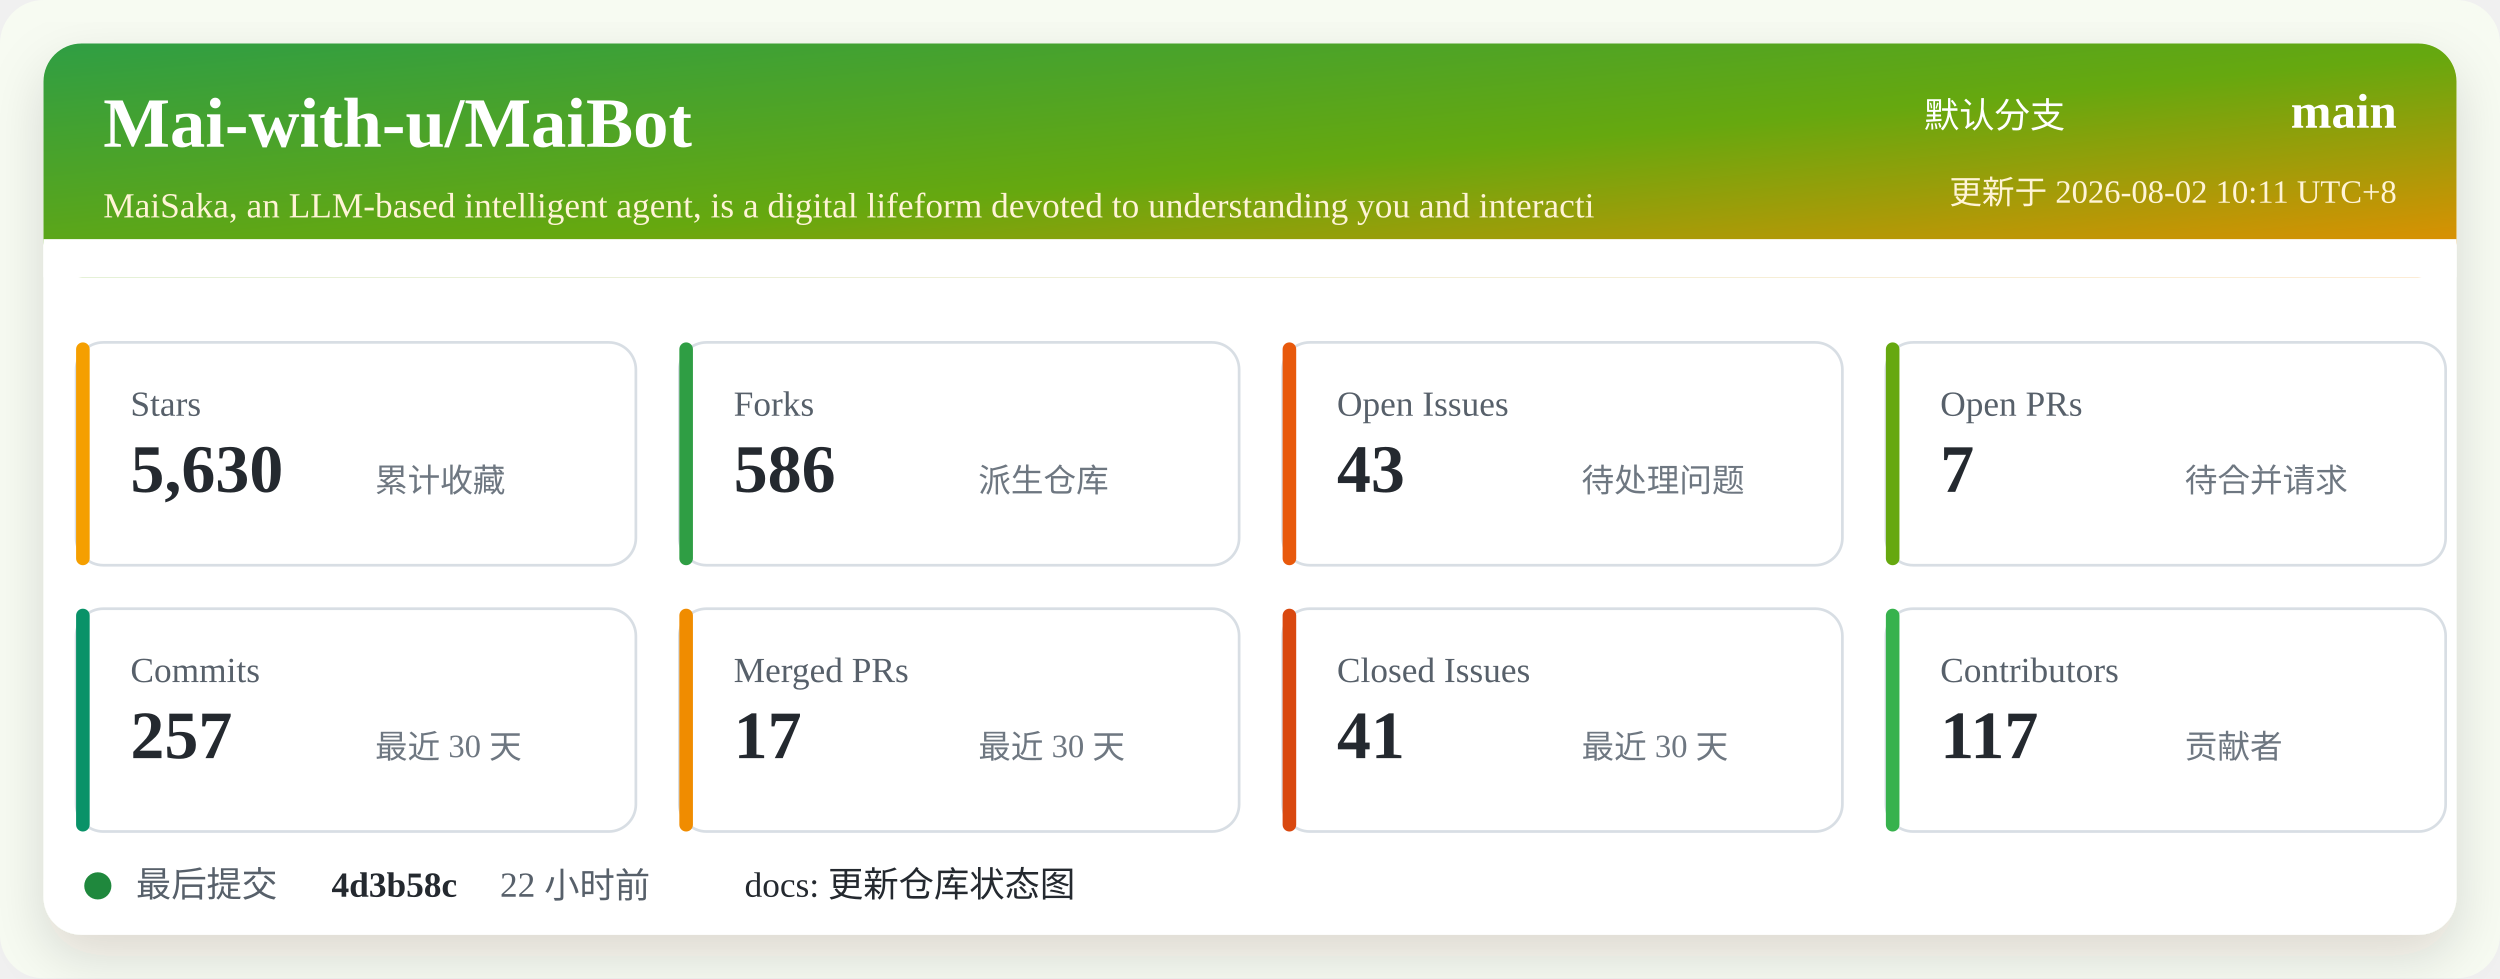
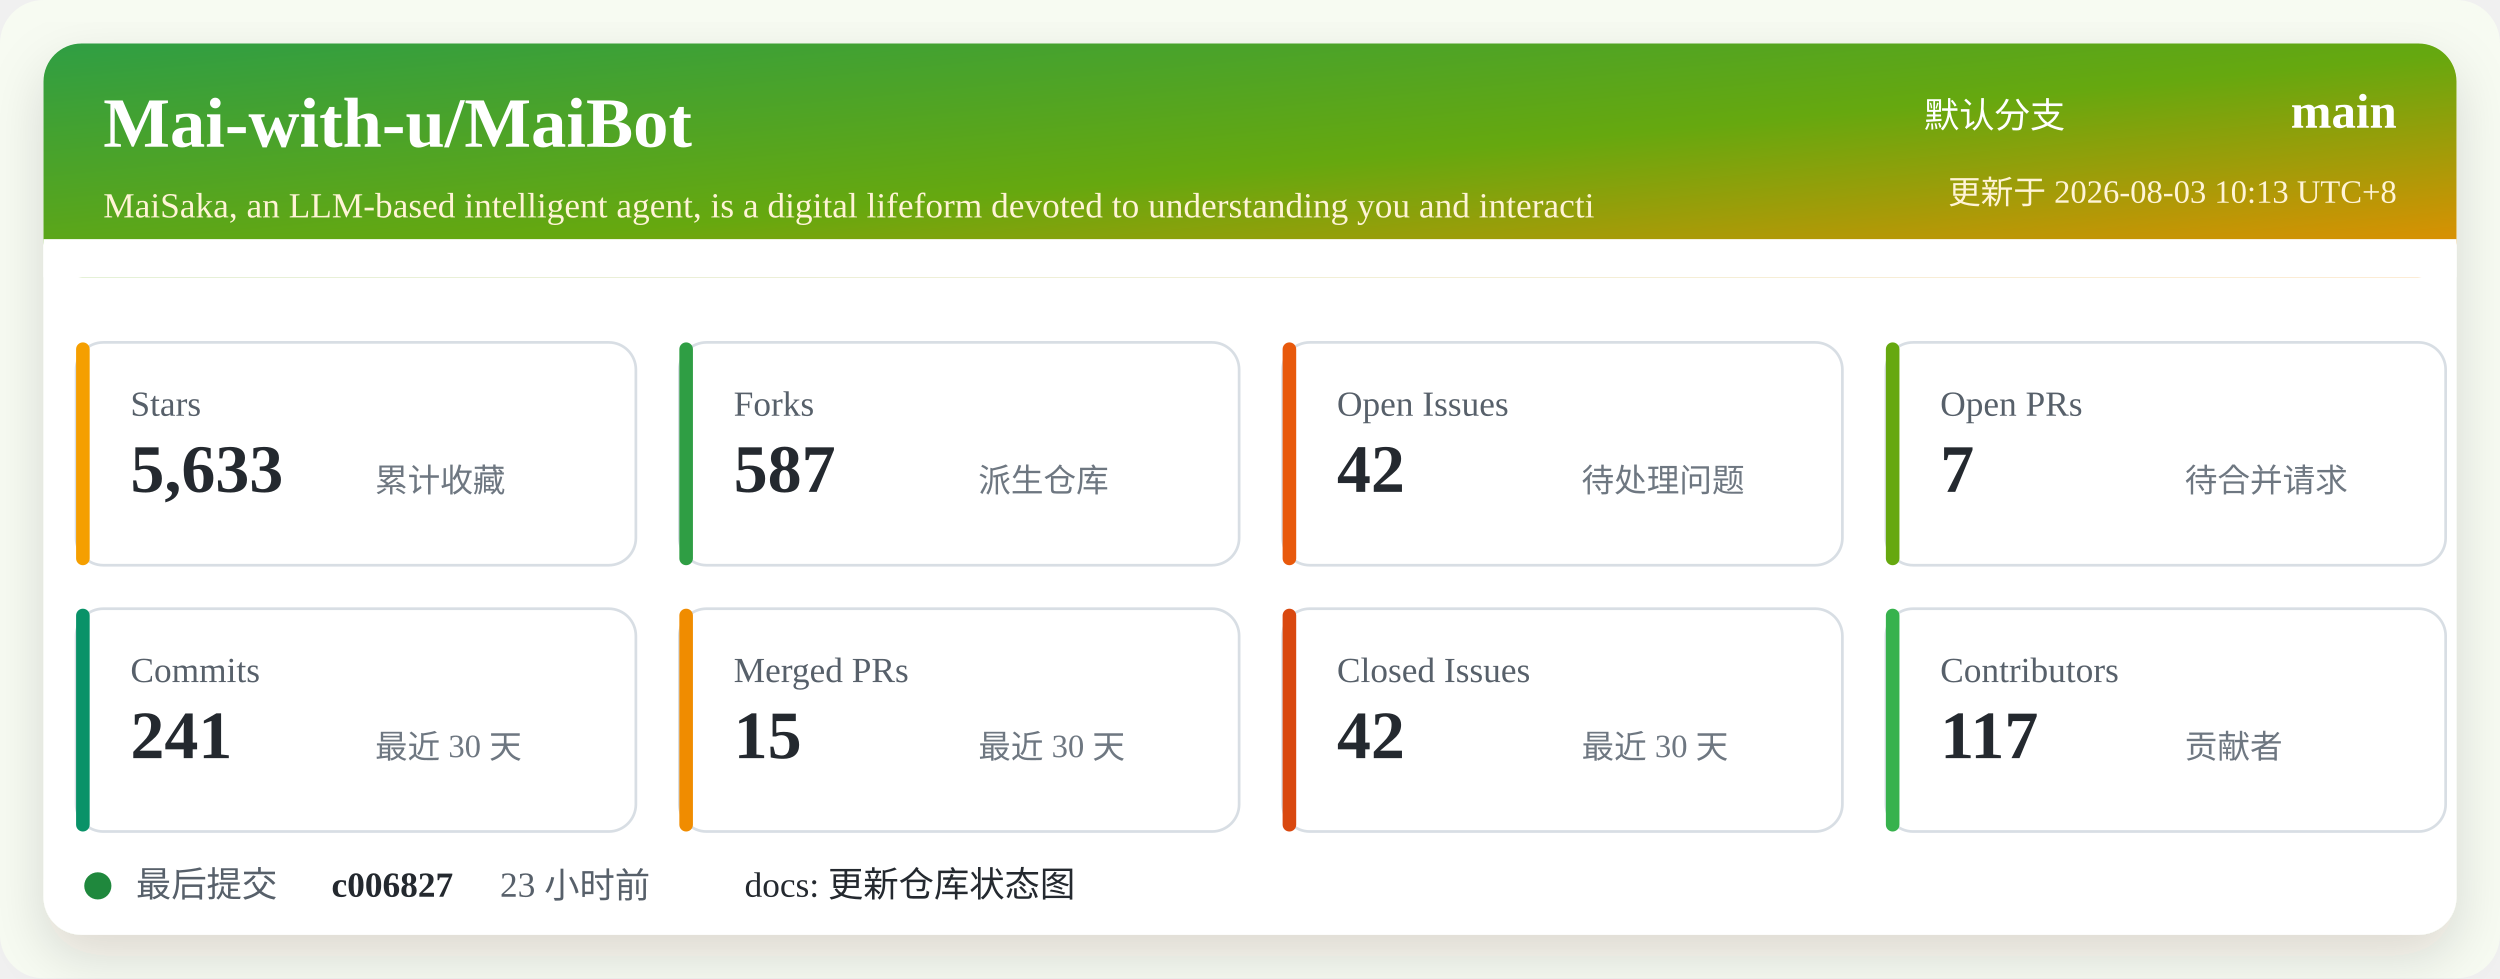
<svg xmlns="http://www.w3.org/2000/svg" width="920" height="360" viewBox="0 0 920 360" role="img" aria-labelledby="title desc">
  <defs>
    <linearGradient id="header" x1="0" x2="1" y1="0" y2="1">
      <stop offset="0%" stop-color="#2f9e44" />
      <stop offset="52%" stop-color="#66a80f" />
      <stop offset="100%" stop-color="#f08c00" />
    </linearGradient>
    <filter id="shadow" x="-5%" y="-5%" width="110%" height="110%">
      <feDropShadow dx="0" dy="8" stdDeviation="10" flood-color="#2b2318" flood-opacity="0.14" />
    </filter>
  </defs>
  <rect width="920" height="360" rx="16" fill="#f7fbf2" />
  <rect x="16" y="16" width="888" height="328" rx="14" fill="#ffffff" filter="url(#shadow)" />
  <rect x="16" y="16" width="888" height="86" rx="14" fill="url(#header)" />
  <path d="M16 88 H904 V102 H16 Z" fill="#ffffff" />
  <text x="38" y="54" fill="#ffffff" font-size="26" font-weight="700">Mai-with-u/MaiBot</text>
  <text x="38" y="80" fill="#fff4d6" font-size="13">MaiSaka, an LLM-based intelligent agent, is a digital lifeform devoted to understanding you and interacti</text>
  <text x="760" y="47" fill="#ffffff" font-size="13" text-anchor="end">默认分支</text>
  <text x="882" y="47" fill="#ffffff" font-size="18" font-weight="700" text-anchor="end">main</text>
-   <text x="882" y="75" fill="#fff4d6" font-size="12" text-anchor="end">更新于 2026-08-02 10:11 UTC+8</text>
+   <text x="882" y="75" fill="#fff4d6" font-size="12" text-anchor="end">更新于 2026-08-03 10:13 UTC+8</text>
  <g transform="translate(28 126)">
    <rect width="206" height="82" rx="10" fill="#ffffff" stroke="#d8dee4" />
    <rect x="0" y="0" width="5" height="82" rx="2.5" fill="#f59f00" />
    <text x="20" y="27" fill="#57606a" font-size="13">Stars</text>
-     <text x="20" y="55" fill="#24292f" font-size="25" font-weight="700">5,630</text>
+     <text x="20" y="55" fill="#24292f" font-size="25" font-weight="700">5,633</text>
    <text x="110" y="55" fill="#6e7781" font-size="12">累计收藏</text>
  </g>
  <g transform="translate(250 126)">
    <rect width="206" height="82" rx="10" fill="#ffffff" stroke="#d8dee4" />
    <rect x="0" y="0" width="5" height="82" rx="2.5" fill="#2f9e44" />
    <text x="20" y="27" fill="#57606a" font-size="13">Forks</text>
-     <text x="20" y="55" fill="#24292f" font-size="25" font-weight="700">586</text>
+     <text x="20" y="55" fill="#24292f" font-size="25" font-weight="700">587</text>
    <text x="110" y="55" fill="#6e7781" font-size="12">派生仓库</text>
  </g>
  <g transform="translate(472 126)">
    <rect width="206" height="82" rx="10" fill="#ffffff" stroke="#d8dee4" />
    <rect x="0" y="0" width="5" height="82" rx="2.5" fill="#e8590c" />
    <text x="20" y="27" fill="#57606a" font-size="13">Open Issues</text>
-     <text x="20" y="55" fill="#24292f" font-size="25" font-weight="700">43</text>
+     <text x="20" y="55" fill="#24292f" font-size="25" font-weight="700">42</text>
    <text x="110" y="55" fill="#6e7781" font-size="12">待处理问题</text>
  </g>
  <g transform="translate(694 126)">
    <rect width="206" height="82" rx="10" fill="#ffffff" stroke="#d8dee4" />
    <rect x="0" y="0" width="5" height="82" rx="2.5" fill="#66a80f" />
    <text x="20" y="27" fill="#57606a" font-size="13">Open PRs</text>
    <text x="20" y="55" fill="#24292f" font-size="25" font-weight="700">7</text>
    <text x="110" y="55" fill="#6e7781" font-size="12">待合并请求</text>
  </g>
  <g transform="translate(28 224)">
    <rect width="206" height="82" rx="10" fill="#ffffff" stroke="#d8dee4" />
    <rect x="0" y="0" width="5" height="82" rx="2.5" fill="#099268" />
    <text x="20" y="27" fill="#57606a" font-size="13">Commits</text>
-     <text x="20" y="55" fill="#24292f" font-size="25" font-weight="700">257</text>
+     <text x="20" y="55" fill="#24292f" font-size="25" font-weight="700">241</text>
    <text x="110" y="55" fill="#6e7781" font-size="12">最近 30 天</text>
  </g>
  <g transform="translate(250 224)">
    <rect width="206" height="82" rx="10" fill="#ffffff" stroke="#d8dee4" />
    <rect x="0" y="0" width="5" height="82" rx="2.5" fill="#f08c00" />
    <text x="20" y="27" fill="#57606a" font-size="13">Merged PRs</text>
-     <text x="20" y="55" fill="#24292f" font-size="25" font-weight="700">17</text>
+     <text x="20" y="55" fill="#24292f" font-size="25" font-weight="700">15</text>
    <text x="110" y="55" fill="#6e7781" font-size="12">最近 30 天</text>
  </g>
  <g transform="translate(472 224)">
    <rect width="206" height="82" rx="10" fill="#ffffff" stroke="#d8dee4" />
    <rect x="0" y="0" width="5" height="82" rx="2.5" fill="#d9480f" />
    <text x="20" y="27" fill="#57606a" font-size="13">Closed Issues</text>
-     <text x="20" y="55" fill="#24292f" font-size="25" font-weight="700">41</text>
+     <text x="20" y="55" fill="#24292f" font-size="25" font-weight="700">42</text>
    <text x="110" y="55" fill="#6e7781" font-size="12">最近 30 天</text>
  </g>
  <g transform="translate(694 224)">
    <rect width="206" height="82" rx="10" fill="#ffffff" stroke="#d8dee4" />
    <rect x="0" y="0" width="5" height="82" rx="2.5" fill="#37b24d" />
    <text x="20" y="27" fill="#57606a" font-size="13">Contributors</text>
    <text x="20" y="55" fill="#24292f" font-size="25" font-weight="700">117</text>
    <text x="110" y="55" fill="#6e7781" font-size="12">贡献者</text>
  </g>
  <g transform="translate(28 318)">
    <circle cx="8" cy="8" r="5" fill="#1f883d" />
    <text x="22" y="12" fill="#57606a" font-size="13">最后提交</text>
-     <text x="94" y="12" fill="#24292f" font-size="13" font-weight="700">4d3b58c</text>
-     <text x="156" y="12" fill="#57606a" font-size="13">22 小时前</text>
+     <text x="94" y="12" fill="#24292f" font-size="13" font-weight="700">c006827</text>
+     <text x="156" y="12" fill="#57606a" font-size="13">23 小时前</text>
    <text x="246" y="12" fill="#24292f" font-size="13">docs: 更新仓库状态图</text>
  </g>
</svg>
